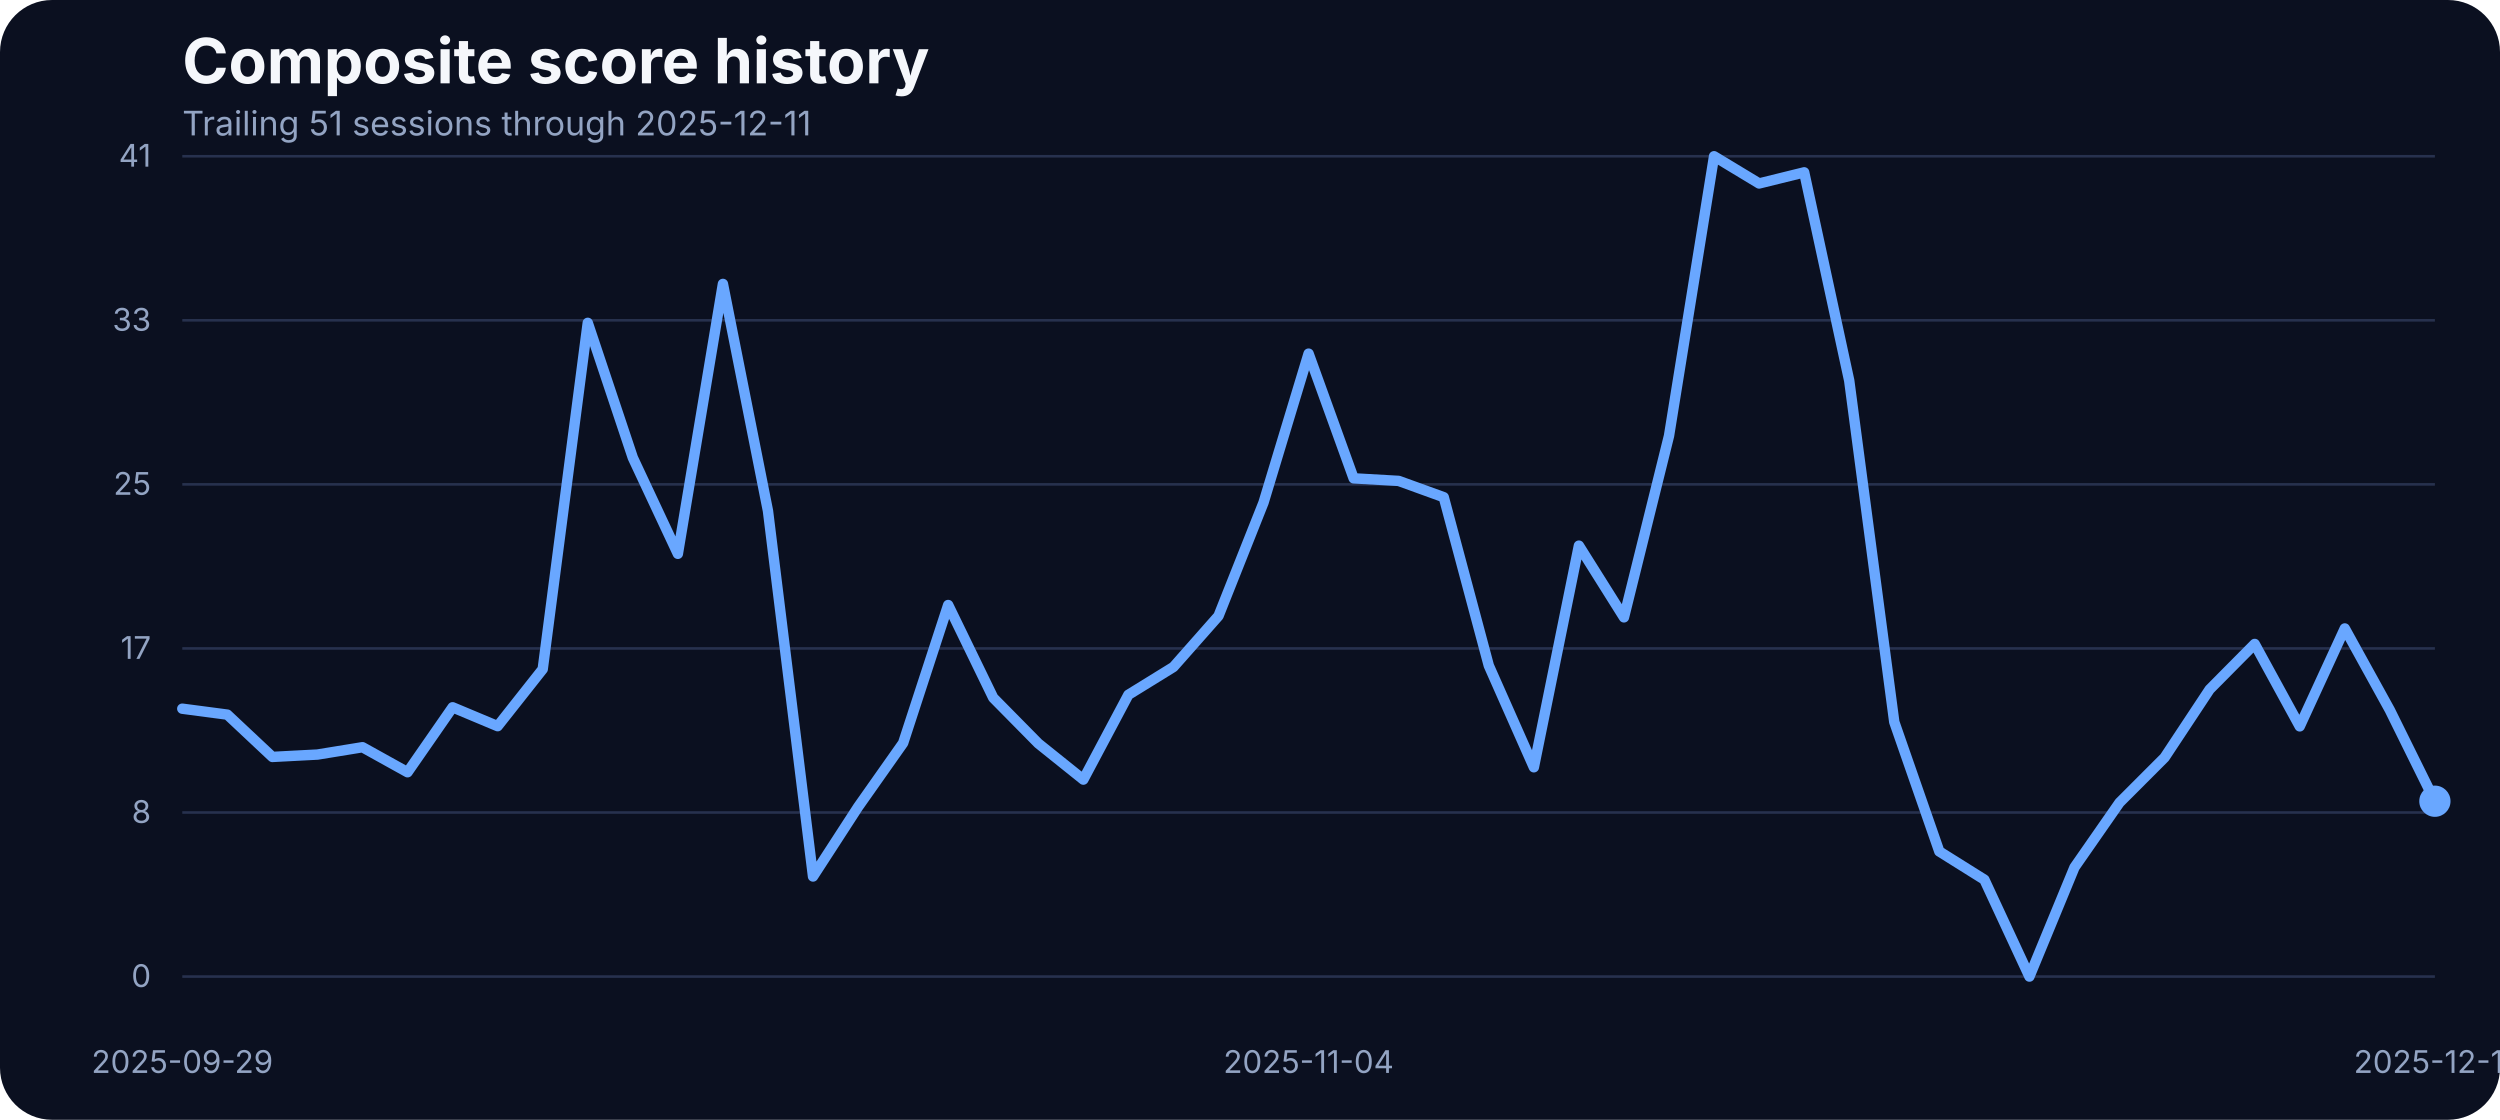
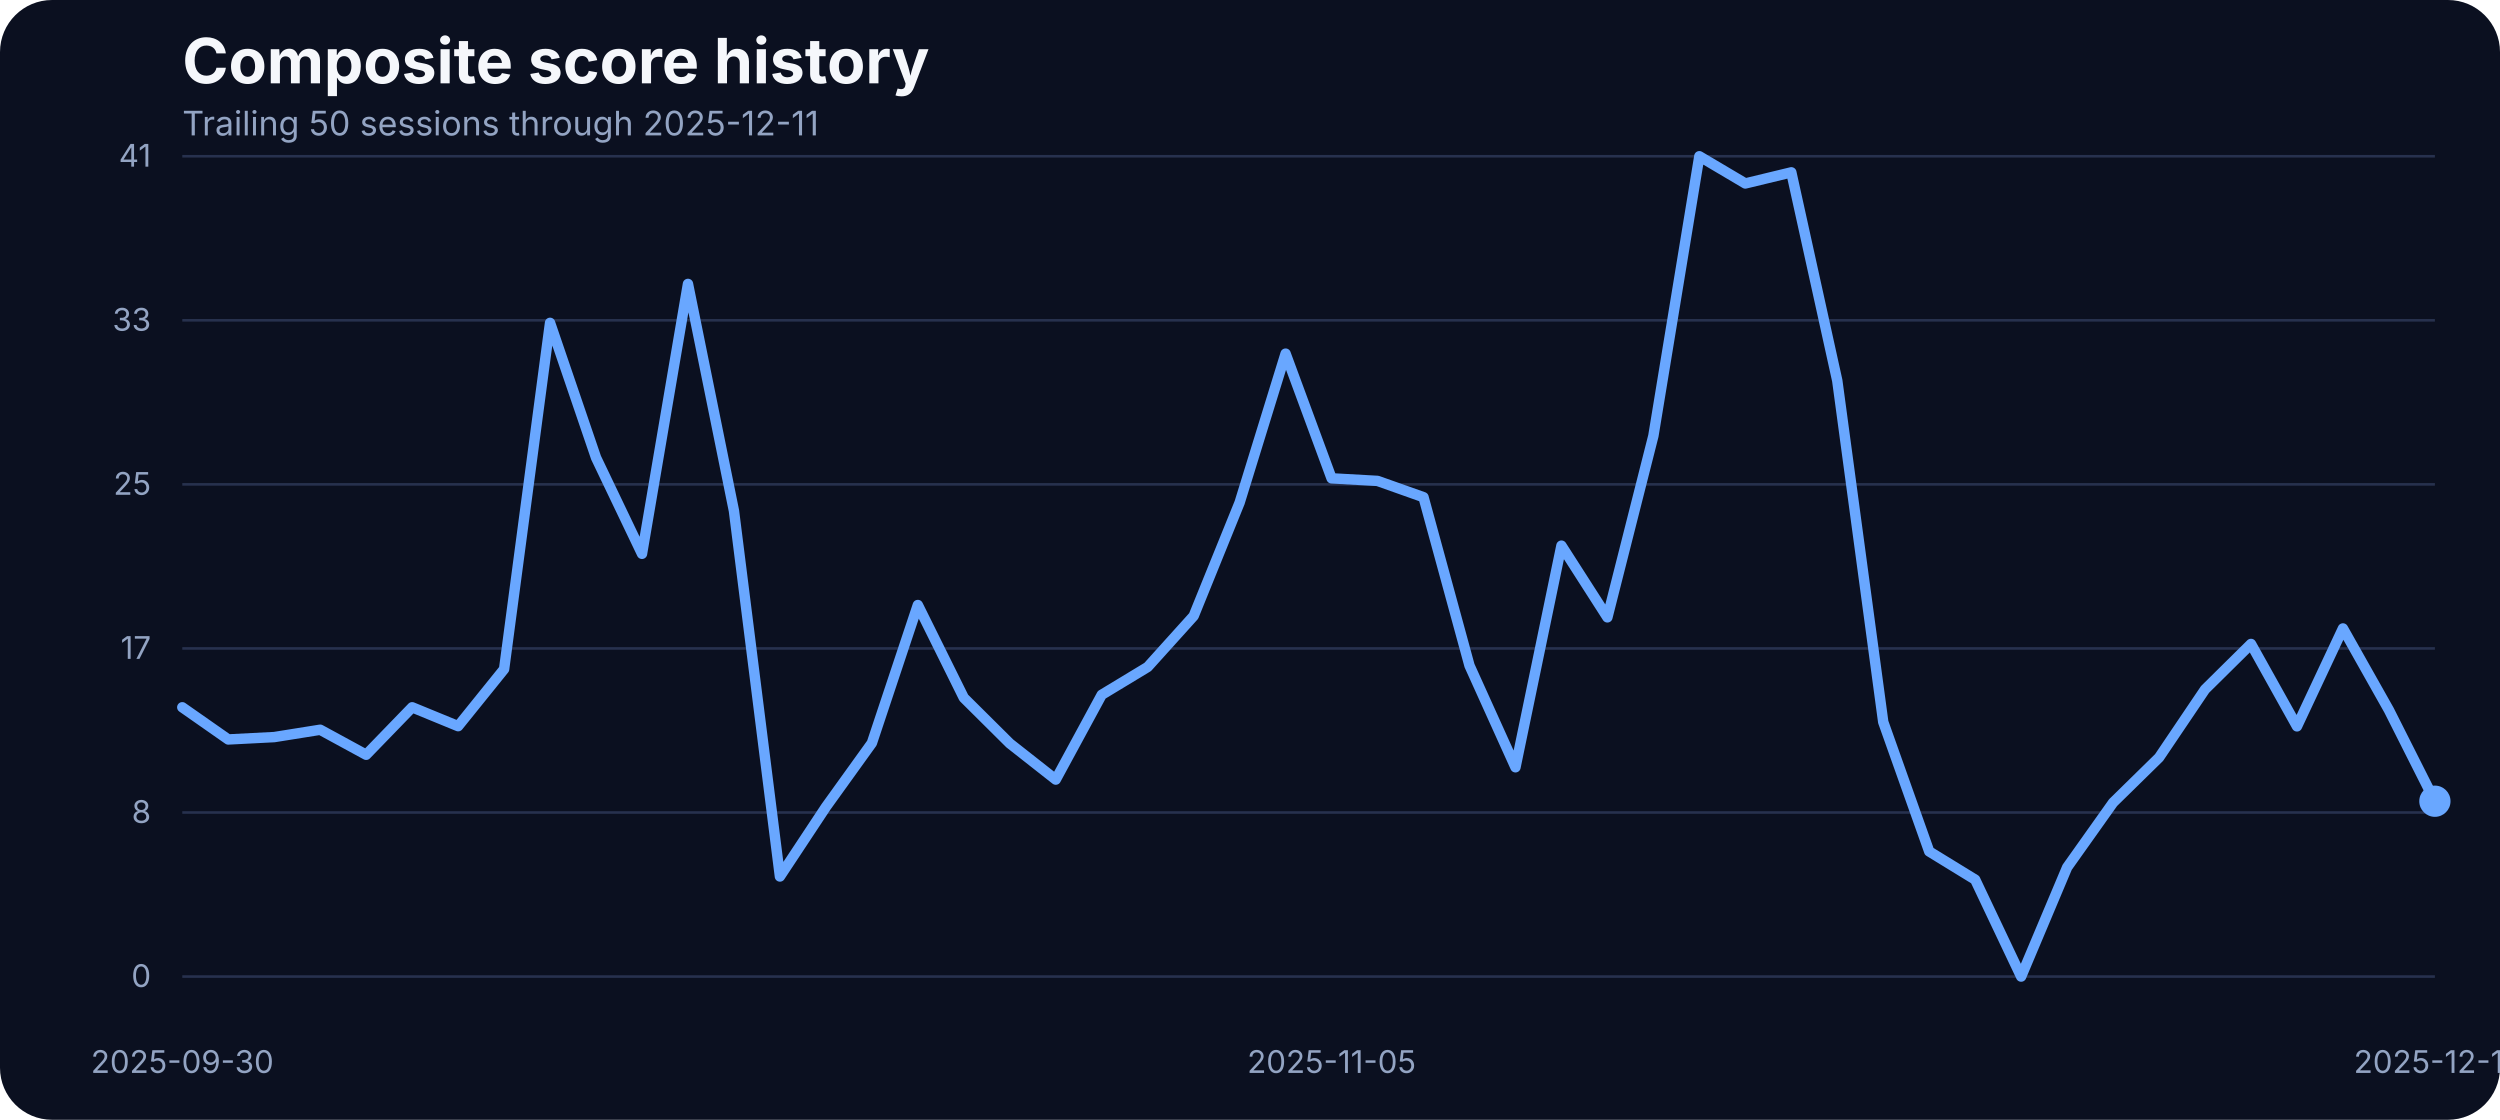
<svg xmlns="http://www.w3.org/2000/svg" width="960" height="430" viewBox="0 0 960 430" role="img" aria-label="Composite score history">
  <rect width="100%" height="100%" fill="#0b1020" rx="20" />
  <text x="70" y="32" fill="#f5f7fb" font-family="Inter, Arial, sans-serif" font-size="24" font-weight="700">Composite score history</text>
-   <text x="70" y="52" fill="#93a4c3" font-family="Inter, Arial, sans-serif" font-size="13">Trailing 51 sessions through 2025-12-11</text>
+   <text x="70" y="52" fill="#93a4c3" font-family="Inter, Arial, sans-serif" font-size="13">Trailing 50 sessions through 2025-12-11</text>
  <line x1="70" x2="935" y1="375.00" y2="375.00" stroke="#27314e" stroke-width="1" />
  <text x="58" y="379.00" text-anchor="end" fill="#93a4c3" font-family="Inter, Arial, sans-serif" font-size="12">0</text>
  <line x1="70" x2="935" y1="312.00" y2="312.00" stroke="#27314e" stroke-width="1" />
  <text x="58" y="316.00" text-anchor="end" fill="#93a4c3" font-family="Inter, Arial, sans-serif" font-size="12">8</text>
  <line x1="70" x2="935" y1="249.00" y2="249.00" stroke="#27314e" stroke-width="1" />
  <text x="58" y="253.00" text-anchor="end" fill="#93a4c3" font-family="Inter, Arial, sans-serif" font-size="12">17</text>
  <line x1="70" x2="935" y1="186.00" y2="186.00" stroke="#27314e" stroke-width="1" />
  <text x="58" y="190.00" text-anchor="end" fill="#93a4c3" font-family="Inter, Arial, sans-serif" font-size="12">25</text>
  <line x1="70" x2="935" y1="123.00" y2="123.00" stroke="#27314e" stroke-width="1" />
  <text x="58" y="127.00" text-anchor="end" fill="#93a4c3" font-family="Inter, Arial, sans-serif" font-size="12">33</text>
  <line x1="70" x2="935" y1="60.00" y2="60.00" stroke="#27314e" stroke-width="1" />
  <text x="58" y="64.00" text-anchor="end" fill="#93a4c3" font-family="Inter, Arial, sans-serif" font-size="12">41</text>
-   <text x="70.00" y="412" text-anchor="middle" fill="#93a4c3" font-family="Inter, Arial, sans-serif" font-size="12">2025-09-29</text>
-   <text x="502.50" y="412" text-anchor="middle" fill="#93a4c3" font-family="Inter, Arial, sans-serif" font-size="12">2025-11-04</text>
+   <text x="70.00" y="412" text-anchor="middle" fill="#93a4c3" font-family="Inter, Arial, sans-serif" font-size="12">2025-09-30</text>
+   <text x="511.33" y="412" text-anchor="middle" fill="#93a4c3" font-family="Inter, Arial, sans-serif" font-size="12">2025-11-05</text>
  <text x="935.00" y="412" text-anchor="middle" fill="#93a4c3" font-family="Inter, Arial, sans-serif" font-size="12">2025-12-11</text>
-   <path d="M 70.00 272.14 L 87.30 274.42 L 104.60 290.66 L 121.90 289.75 L 139.20 286.93 L 156.50 296.54 L 173.80 271.60 L 191.10 278.85 L 208.40 256.96 L 225.70 123.98 L 243.00 175.75 L 260.30 212.66 L 277.60 109.03 L 294.90 196.19 L 312.20 336.57 L 329.50 309.88 L 346.80 285.33 L 364.10 232.33 L 381.40 267.94 L 398.70 285.48 L 416.00 299.36 L 433.30 266.80 L 450.60 256.12 L 467.90 236.53 L 485.20 192.98 L 502.50 135.80 L 519.80 183.68 L 537.10 184.67 L 554.40 190.93 L 571.70 255.59 L 589.00 294.63 L 606.30 209.53 L 623.60 237.06 L 640.90 167.36 L 658.20 60.00 L 675.50 70.45 L 692.80 66.18 L 710.10 146.17 L 727.40 277.24 L 744.70 326.96 L 762.00 337.79 L 779.30 375.00 L 796.60 333.06 L 813.90 308.20 L 831.20 290.89 L 848.50 264.74 L 865.80 247.28 L 883.10 278.92 L 900.40 241.33 L 917.70 272.67 L 935.00 307.67" fill="none" stroke="#69a7ff" stroke-width="4" stroke-linecap="round" stroke-linejoin="round" />
+   <path d="M 70.00 271.60 L 87.65 283.95 L 105.31 283.04 L 122.96 280.22 L 140.61 289.83 L 158.27 271.60 L 175.92 278.85 L 193.57 256.96 L 211.22 123.98 L 228.88 175.75 L 246.53 212.66 L 264.18 109.03 L 281.84 196.19 L 299.49 336.57 L 317.14 309.88 L 334.80 285.33 L 352.45 232.33 L 370.10 267.94 L 387.76 285.48 L 405.41 299.36 L 423.06 266.80 L 440.71 256.12 L 458.37 236.53 L 476.02 192.98 L 493.67 135.80 L 511.33 183.68 L 528.98 184.67 L 546.63 190.93 L 564.29 255.59 L 581.94 294.63 L 599.59 209.53 L 617.24 237.06 L 634.90 167.36 L 652.55 60.00 L 670.20 70.45 L 687.86 66.18 L 705.51 146.17 L 723.16 277.24 L 740.82 326.96 L 758.47 337.79 L 776.12 375.00 L 793.78 333.06 L 811.43 308.20 L 829.08 290.89 L 846.73 264.74 L 864.39 247.28 L 882.04 278.92 L 899.69 241.33 L 917.35 272.67 L 935.00 307.67" fill="none" stroke="#69a7ff" stroke-width="4" stroke-linecap="round" stroke-linejoin="round" />
  <circle cx="935.00" cy="307.67" r="6" fill="#69a7ff" />
</svg>
